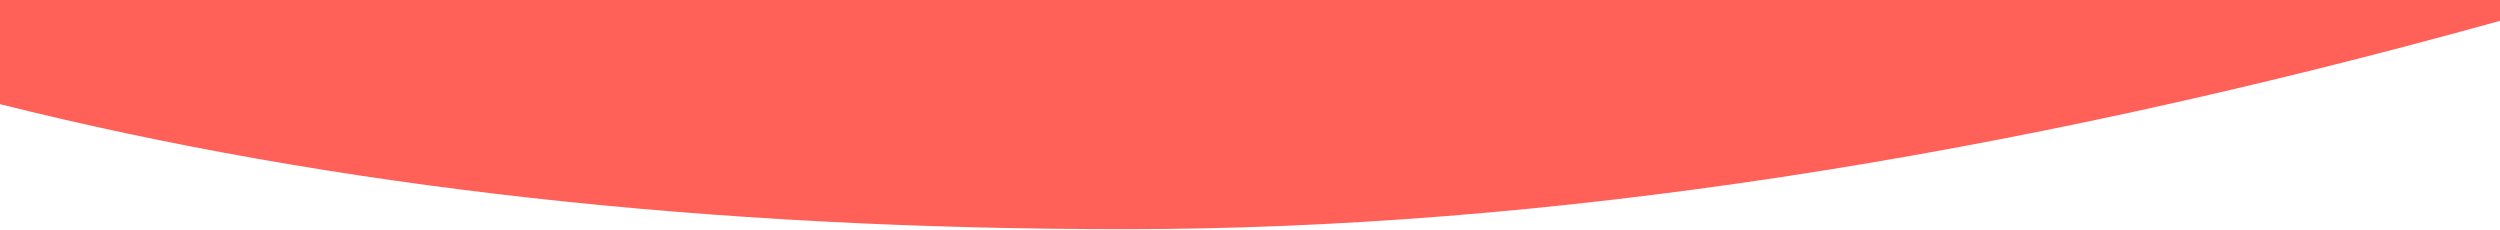
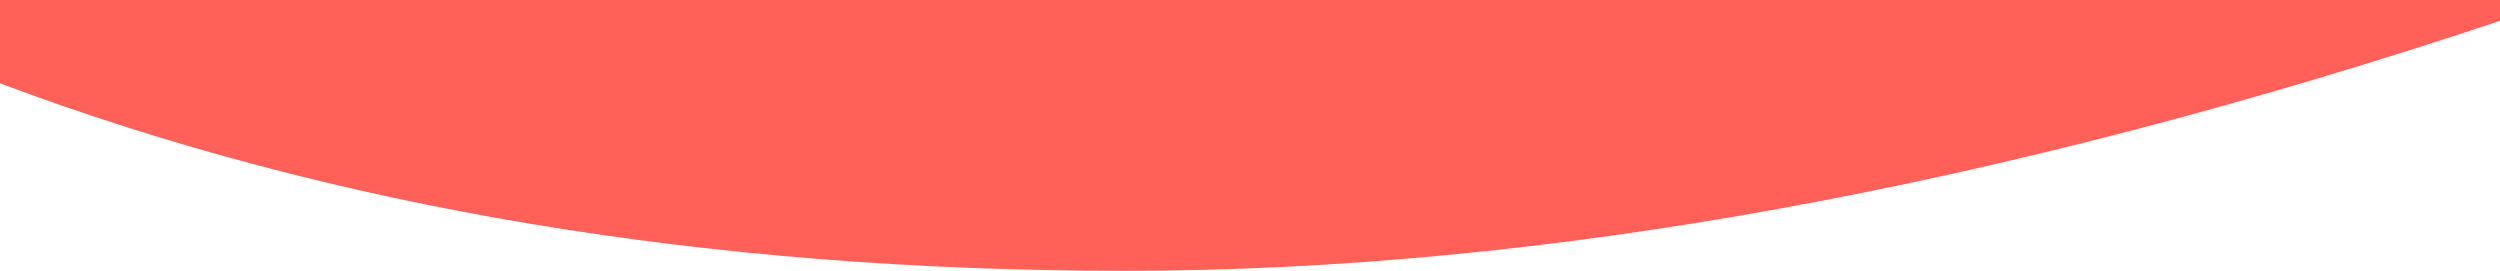
- <svg xmlns="http://www.w3.org/2000/svg" width="1200" height="110">
-   <path d="M0 0h1200v10C960 76.667 740 110 540 110S160 90 0 50V0z" fill="#FF6058" />
+ <svg xmlns="http://www.w3.org/2000/svg" width="1200" height="130">
+   <path d="M0 0h1200v10C960 90 740 130 540 130S160 100 0 40V0z" fill="#FF6058" />
</svg>
